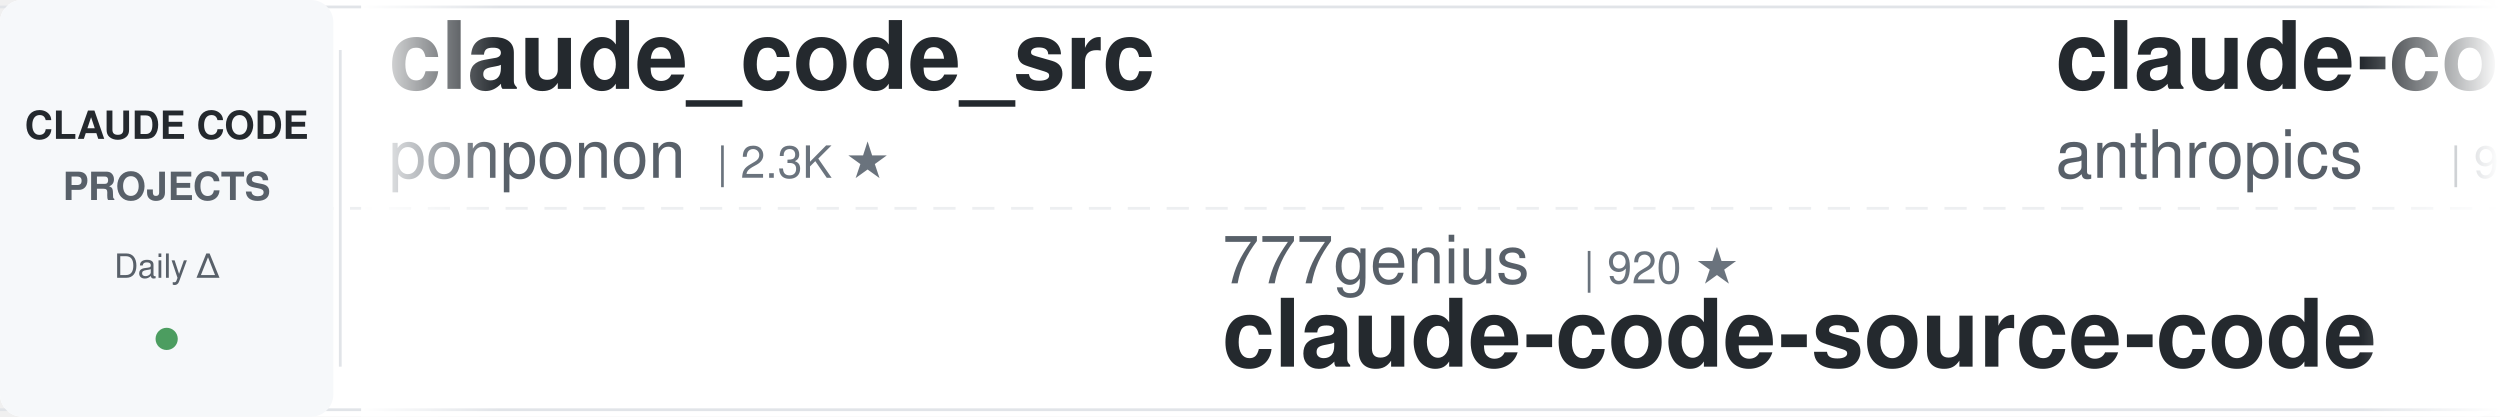
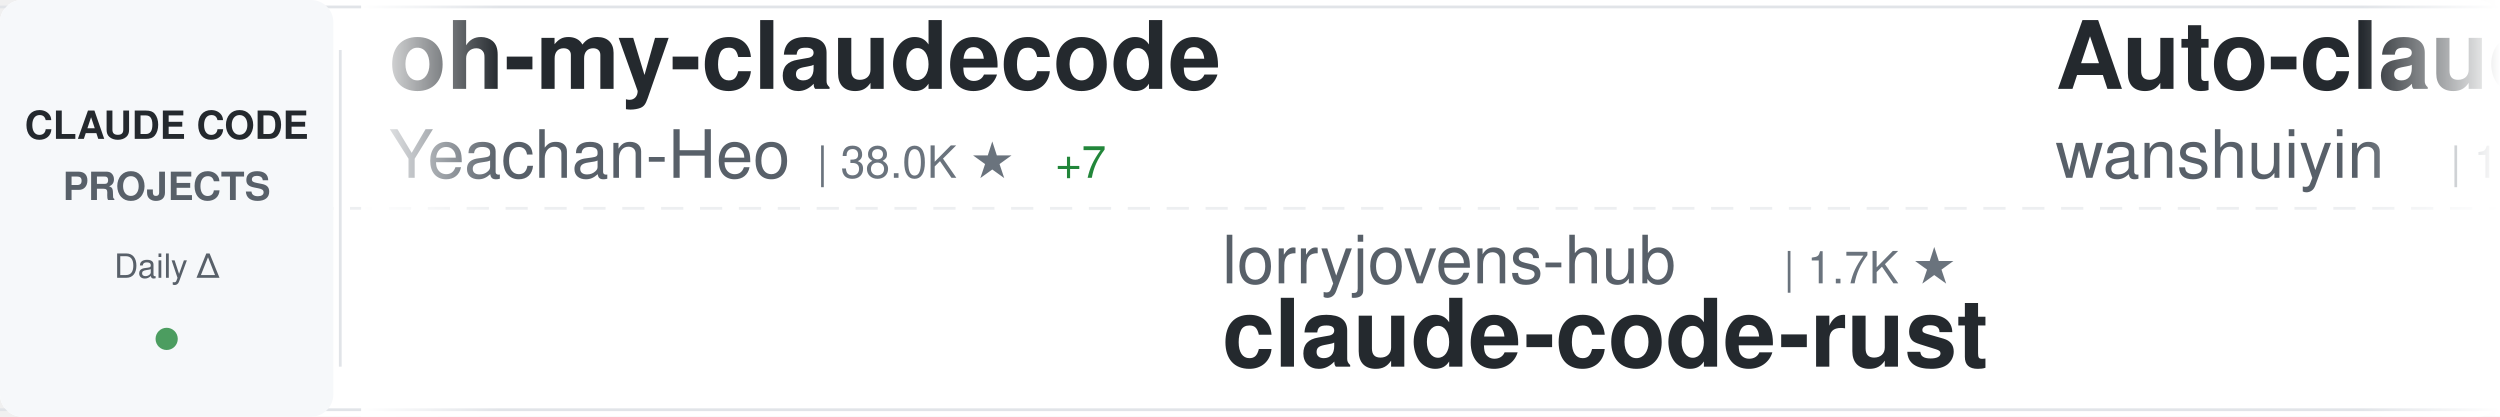
<svg xmlns="http://www.w3.org/2000/svg" width="900" height="150">
  <defs>
    <linearGradient id="awesomeLeftFade" x1="0%" y1="0%" x2="100%" y2="0%">
      <stop offset="0%" style="stop-color:#ffffff;stop-opacity:1" />
      <stop offset="100%" style="stop-color:#ffffff;stop-opacity:0" />
    </linearGradient>
    <linearGradient id="awesomeRightFade" x1="0%" y1="0%" x2="100%" y2="0%">
      <stop offset="0%" style="stop-color:#ffffff;stop-opacity:0" />
      <stop offset="100%" style="stop-color:#ffffff;stop-opacity:1" />
    </linearGradient>
  </defs>
  <rect width="900" height="150" fill="#ffffff" rx="8" />
  <rect x="0" y="2" width="900" height="1" fill="#e1e4e8" />
  <rect x="0" y="147" width="900" height="1" fill="#e1e4e8" />
  <line x1="0" y1="75" x2="900" y2="75" stroke="#e1e4e8" stroke-width="1" stroke-dasharray="8 6" opacity="0.6" />
  <rect x="0" y="0" width="120" height="150" fill="#f6f8fa" rx="8" />
  <text x="60" y="50" font-family="-apple-system, BlinkMacSystemFont, 'Segoe UI', Helvetica, Arial, sans-serif" font-size="14" font-weight="600" fill="#24292e" text-anchor="middle">CLAUDE CODE</text>
  <text x="60" y="72" font-family="-apple-system, BlinkMacSystemFont, 'Segoe UI', Helvetica, Arial, sans-serif" font-size="14" font-weight="600" fill="#586069" text-anchor="middle">PROJECTS</text>
  <text x="60" y="100" font-family="-apple-system, BlinkMacSystemFont, 'Segoe UI', Helvetica, Arial, sans-serif" font-size="12" font-weight="500" fill="#586069" text-anchor="middle">Daily Δ</text>
  <circle cx="60" cy="122" r="4" fill="#22863a" opacity="0.8" />
  <rect x="122" y="18" width="1" height="114" fill="#e1e4e8" />
  <clipPath id="awesomeTickerClip">
    <rect x="130" y="0" width="770" height="150" />
  </clipPath>
  <g clip-path="url(#awesomeTickerClip)">
    <g id="awesomeTickerItems">
      <animateTransform attributeName="transform" attributeType="XML" type="translate" from="0 0" to="-3000 0" dur="54s" repeatCount="indefinite" />
      <g transform="translate(0, 0)">
-         <text x="140" y="32" font-family="-apple-system, BlinkMacSystemFont, 'Segoe UI', Helvetica, Arial, sans-serif" font-size="34" font-weight="600" fill="#24292e">claude_code_src</text>
-         <text x="140" y="64" font-family="-apple-system, BlinkMacSystemFont, 'Segoe UI', Helvetica, Arial, sans-serif" font-size="24" font-weight="400" fill="#586069">ponponon</text>
-         <text x="258" y="64" font-family="-apple-system, BlinkMacSystemFont, 'Segoe UI', Helvetica, Arial, sans-serif" font-size="16" font-weight="500" fill="#6a737d">| 2.3K ★</text>
+         <text x="140" y="32" font-family="-apple-system, BlinkMacSystemFont, 'Segoe UI', Helvetica, Arial, sans-serif" font-size="34" font-weight="600" fill="#24292e">oh-my-claudecode</text>
+         <text x="140" y="64" font-family="-apple-system, BlinkMacSystemFont, 'Segoe UI', Helvetica, Arial, sans-serif" font-size="24" font-weight="400" fill="#586069">Yeachan-Heo</text>
+         <text x="294" y="64" font-family="-apple-system, BlinkMacSystemFont, 'Segoe UI', Helvetica, Arial, sans-serif" font-size="16" font-weight="500" fill="#6a737d">| 38.0K ★</text>
+         <text x="380" y="64" font-family="-apple-system, BlinkMacSystemFont, 'Segoe UI', Helvetica, Arial, sans-serif" font-size="16" font-weight="500" fill="#22863a"> +7</text>
      </g>
      <g transform="translate(300, 0)">
-         <text x="140" y="102" font-family="-apple-system, BlinkMacSystemFont, 'Segoe UI', Helvetica, Arial, sans-serif" font-size="24" font-weight="400" fill="#586069">777genius</text>
-         <text x="270" y="102" font-family="-apple-system, BlinkMacSystemFont, 'Segoe UI', Helvetica, Arial, sans-serif" font-size="16" font-weight="500" fill="#6a737d">| 920 ★</text>
-         <text x="140" y="132" font-family="-apple-system, BlinkMacSystemFont, 'Segoe UI', Helvetica, Arial, sans-serif" font-size="34" font-weight="600" fill="#24292e">claude-code-source-code</text>
+         <text x="140" y="102" font-family="-apple-system, BlinkMacSystemFont, 'Segoe UI', Helvetica, Arial, sans-serif" font-size="24" font-weight="400" fill="#586069">lorryjovens-hub</text>
+         <text x="342" y="102" font-family="-apple-system, BlinkMacSystemFont, 'Segoe UI', Helvetica, Arial, sans-serif" font-size="16" font-weight="500" fill="#6a737d">| 1.7K ★</text>
+         <text x="140" y="132" font-family="-apple-system, BlinkMacSystemFont, 'Segoe UI', Helvetica, Arial, sans-serif" font-size="34" font-weight="600" fill="#24292e">claude-code-rust</text>
      </g>
      <g transform="translate(600, 0)">
+         <text x="140" y="32" font-family="-apple-system, BlinkMacSystemFont, 'Segoe UI', Helvetica, Arial, sans-serif" font-size="34" font-weight="600" fill="#24292e">Auto-claude-code-researc...</text>
+         <text x="140" y="64" font-family="-apple-system, BlinkMacSystemFont, 'Segoe UI', Helvetica, Arial, sans-serif" font-size="24" font-weight="400" fill="#586069">wanshuiyin</text>
+         <text x="282" y="64" font-family="-apple-system, BlinkMacSystemFont, 'Segoe UI', Helvetica, Arial, sans-serif" font-size="16" font-weight="500" fill="#6a737d">| 13.8K ★</text>
+         <text x="368" y="64" font-family="-apple-system, BlinkMacSystemFont, 'Segoe UI', Helvetica, Arial, sans-serif" font-size="16" font-weight="500" fill="#22863a"> +8</text>
+       </g>
+       <g transform="translate(900, 0)">
+         <text x="140" y="102" font-family="-apple-system, BlinkMacSystemFont, 'Segoe UI', Helvetica, Arial, sans-serif" font-size="24" font-weight="400" fill="#586069">lintsinghua</text>
+         <text x="294" y="102" font-family="-apple-system, BlinkMacSystemFont, 'Segoe UI', Helvetica, Arial, sans-serif" font-size="16" font-weight="500" fill="#6a737d">| 4.0K ★</text>
+         <text x="371" y="102" font-family="-apple-system, BlinkMacSystemFont, 'Segoe UI', Helvetica, Arial, sans-serif" font-size="16" font-weight="500" fill="#22863a"> +2</text>
+         <text x="140" y="132" font-family="-apple-system, BlinkMacSystemFont, 'Segoe UI', Helvetica, Arial, sans-serif" font-size="34" font-weight="600" fill="#24292e">claude-code-book</text>
+       </g>
+       <g transform="translate(1200, 0)">
+         <text x="140" y="32" font-family="-apple-system, BlinkMacSystemFont, 'Segoe UI', Helvetica, Arial, sans-serif" font-size="34" font-weight="600" fill="#24292e">claude-code-cheat-sheet</text>
+         <text x="140" y="64" font-family="-apple-system, BlinkMacSystemFont, 'Segoe UI', Helvetica, Arial, sans-serif" font-size="24" font-weight="400" fill="#586069">Njengah</text>
+         <text x="246" y="64" font-family="-apple-system, BlinkMacSystemFont, 'Segoe UI', Helvetica, Arial, sans-serif" font-size="16" font-weight="500" fill="#6a737d">| 1.9K ★</text>
+         <text x="323" y="64" font-family="-apple-system, BlinkMacSystemFont, 'Segoe UI', Helvetica, Arial, sans-serif" font-size="16" font-weight="500" fill="#22863a"> +1</text>
+       </g>
+       <g transform="translate(1500, 0)">
+         <text x="140" y="102" font-family="-apple-system, BlinkMacSystemFont, 'Segoe UI', Helvetica, Arial, sans-serif" font-size="24" font-weight="400" fill="#586069">luongnv89</text>
+         <text x="270" y="102" font-family="-apple-system, BlinkMacSystemFont, 'Segoe UI', Helvetica, Arial, sans-serif" font-size="16" font-weight="500" fill="#6a737d">| 40.4K ★</text>
+         <text x="356" y="102" font-family="-apple-system, BlinkMacSystemFont, 'Segoe UI', Helvetica, Arial, sans-serif" font-size="16" font-weight="500" fill="#22863a"> +19</text>
+         <text x="140" y="132" font-family="-apple-system, BlinkMacSystemFont, 'Segoe UI', Helvetica, Arial, sans-serif" font-size="34" font-weight="600" fill="#24292e">claude-howto</text>
+       </g>
+       <g transform="translate(1800, 0)">
+         <text x="140" y="32" font-family="-apple-system, BlinkMacSystemFont, 'Segoe UI', Helvetica, Arial, sans-serif" font-size="34" font-weight="600" fill="#24292e">how-claude-code-works</text>
+         <text x="140" y="64" font-family="-apple-system, BlinkMacSystemFont, 'Segoe UI', Helvetica, Arial, sans-serif" font-size="24" font-weight="400" fill="#586069">Windy3f3f3f3f</text>
+         <text x="318" y="64" font-family="-apple-system, BlinkMacSystemFont, 'Segoe UI', Helvetica, Arial, sans-serif" font-size="16" font-weight="500" fill="#6a737d">| 3.3K ★</text>
+         <text x="395" y="64" font-family="-apple-system, BlinkMacSystemFont, 'Segoe UI', Helvetica, Arial, sans-serif" font-size="16" font-weight="500" fill="#22863a"> +5</text>
+       </g>
+       <g transform="translate(2100, 0)">
+         <text x="140" y="102" font-family="-apple-system, BlinkMacSystemFont, 'Segoe UI', Helvetica, Arial, sans-serif" font-size="24" font-weight="400" fill="#586069">AprilNEA</text>
+         <text x="258" y="102" font-family="-apple-system, BlinkMacSystemFont, 'Segoe UI', Helvetica, Arial, sans-serif" font-size="16" font-weight="500" fill="#6a737d">| 392 ★</text>
+         <text x="140" y="132" font-family="-apple-system, BlinkMacSystemFont, 'Segoe UI', Helvetica, Arial, sans-serif" font-size="34" font-weight="600" fill="#24292e">claude-code-source</text>
+       </g>
+       <g transform="translate(2400, 0)">
        <text x="140" y="32" font-family="-apple-system, BlinkMacSystemFont, 'Segoe UI', Helvetica, Arial, sans-serif" font-size="34" font-weight="600" fill="#24292e">claude-code-base-action</text>
        <text x="140" y="64" font-family="-apple-system, BlinkMacSystemFont, 'Segoe UI', Helvetica, Arial, sans-serif" font-size="24" font-weight="400" fill="#586069">anthropics</text>
        <text x="282" y="64" font-family="-apple-system, BlinkMacSystemFont, 'Segoe UI', Helvetica, Arial, sans-serif" font-size="16" font-weight="500" fill="#6a737d">| 923 ★</text>
      </g>
-       <g transform="translate(900, 0)">
-         <text x="140" y="102" font-family="-apple-system, BlinkMacSystemFont, 'Segoe UI', Helvetica, Arial, sans-serif" font-size="24" font-weight="400" fill="#586069">ykdojo</text>
-         <text x="234" y="102" font-family="-apple-system, BlinkMacSystemFont, 'Segoe UI', Helvetica, Arial, sans-serif" font-size="16" font-weight="500" fill="#6a737d">| 9.4K ★</text>
-         <text x="311" y="102" font-family="-apple-system, BlinkMacSystemFont, 'Segoe UI', Helvetica, Arial, sans-serif" font-size="16" font-weight="500" fill="#22863a"> +5</text>
-         <text x="140" y="132" font-family="-apple-system, BlinkMacSystemFont, 'Segoe UI', Helvetica, Arial, sans-serif" font-size="34" font-weight="600" fill="#24292e">claude-code-tips</text>
-       </g>
-       <g transform="translate(1200, 0)">
-         <text x="140" y="32" font-family="-apple-system, BlinkMacSystemFont, 'Segoe UI', Helvetica, Arial, sans-serif" font-size="34" font-weight="600" fill="#24292e">claude-code-hub</text>
-         <text x="140" y="64" font-family="-apple-system, BlinkMacSystemFont, 'Segoe UI', Helvetica, Arial, sans-serif" font-size="24" font-weight="400" fill="#586069">ding113</text>
-         <text x="246" y="64" font-family="-apple-system, BlinkMacSystemFont, 'Segoe UI', Helvetica, Arial, sans-serif" font-size="16" font-weight="500" fill="#6a737d">| 3.3K ★</text>
-       </g>
-       <g transform="translate(1500, 0)">
-         <text x="140" y="102" font-family="-apple-system, BlinkMacSystemFont, 'Segoe UI', Helvetica, Arial, sans-serif" font-size="24" font-weight="400" fill="#586069">sugyan</text>
-         <text x="234" y="102" font-family="-apple-system, BlinkMacSystemFont, 'Segoe UI', Helvetica, Arial, sans-serif" font-size="16" font-weight="500" fill="#6a737d">| 1.1K ★</text>
-         <text x="140" y="132" font-family="-apple-system, BlinkMacSystemFont, 'Segoe UI', Helvetica, Arial, sans-serif" font-size="34" font-weight="600" fill="#24292e">claude-code-webui</text>
-       </g>
-       <g transform="translate(1800, 0)">
-         <text x="140" y="32" font-family="-apple-system, BlinkMacSystemFont, 'Segoe UI', Helvetica, Arial, sans-serif" font-size="34" font-weight="600" fill="#24292e">claude-code-cli</text>
-         <text x="140" y="64" font-family="-apple-system, BlinkMacSystemFont, 'Segoe UI', Helvetica, Arial, sans-serif" font-size="24" font-weight="400" fill="#586069">huangserva</text>
-         <text x="282" y="64" font-family="-apple-system, BlinkMacSystemFont, 'Segoe UI', Helvetica, Arial, sans-serif" font-size="16" font-weight="500" fill="#6a737d">| 624 ★</text>
-       </g>
-       <g transform="translate(2100, 0)">
-         <text x="140" y="102" font-family="-apple-system, BlinkMacSystemFont, 'Segoe UI', Helvetica, Arial, sans-serif" font-size="24" font-weight="400" fill="#586069">digitalsamba</text>
-         <text x="306" y="102" font-family="-apple-system, BlinkMacSystemFont, 'Segoe UI', Helvetica, Arial, sans-serif" font-size="16" font-weight="500" fill="#6a737d">| 1.8K ★</text>
-         <text x="383" y="102" font-family="-apple-system, BlinkMacSystemFont, 'Segoe UI', Helvetica, Arial, sans-serif" font-size="16" font-weight="500" fill="#22863a"> +2</text>
-         <text x="140" y="132" font-family="-apple-system, BlinkMacSystemFont, 'Segoe UI', Helvetica, Arial, sans-serif" font-size="34" font-weight="600" fill="#24292e">claude-code-video-toolki...</text>
-       </g>
-       <g transform="translate(2400, 0)">
-         <text x="140" y="32" font-family="-apple-system, BlinkMacSystemFont, 'Segoe UI', Helvetica, Arial, sans-serif" font-size="34" font-weight="600" fill="#24292e">Claude-Code</text>
-         <text x="140" y="64" font-family="-apple-system, BlinkMacSystemFont, 'Segoe UI', Helvetica, Arial, sans-serif" font-size="24" font-weight="400" fill="#586069">KPR111</text>
-         <text x="234" y="64" font-family="-apple-system, BlinkMacSystemFont, 'Segoe UI', Helvetica, Arial, sans-serif" font-size="16" font-weight="500" fill="#6a737d">| 18 ★</text>
-       </g>
      <g transform="translate(2700, 0)">
-         <text x="140" y="102" font-family="-apple-system, BlinkMacSystemFont, 'Segoe UI', Helvetica, Arial, sans-serif" font-size="24" font-weight="400" fill="#586069">Cranot</text>
-         <text x="234" y="102" font-family="-apple-system, BlinkMacSystemFont, 'Segoe UI', Helvetica, Arial, sans-serif" font-size="16" font-weight="500" fill="#6a737d">| 2.8K ★</text>
-         <text x="140" y="132" font-family="-apple-system, BlinkMacSystemFont, 'Segoe UI', Helvetica, Arial, sans-serif" font-size="34" font-weight="600" fill="#24292e">claude-code-guide</text>
+         <text x="140" y="102" font-family="-apple-system, BlinkMacSystemFont, 'Segoe UI', Helvetica, Arial, sans-serif" font-size="24" font-weight="400" fill="#586069">guanshan</text>
+         <text x="258" y="102" font-family="-apple-system, BlinkMacSystemFont, 'Segoe UI', Helvetica, Arial, sans-serif" font-size="16" font-weight="500" fill="#6a737d">| 61 ★</text>
+         <text x="140" y="132" font-family="-apple-system, BlinkMacSystemFont, 'Segoe UI', Helvetica, Arial, sans-serif" font-size="34" font-weight="600" fill="#24292e">ClaudeCode</text>
      </g>
      <g transform="translate(3000, 0)">
-         <text x="140" y="32" font-family="-apple-system, BlinkMacSystemFont, 'Segoe UI', Helvetica, Arial, sans-serif" font-size="34" font-weight="600" fill="#24292e">claude_code_src</text>
-         <text x="140" y="64" font-family="-apple-system, BlinkMacSystemFont, 'Segoe UI', Helvetica, Arial, sans-serif" font-size="24" font-weight="400" fill="#586069">ponponon</text>
-         <text x="258" y="64" font-family="-apple-system, BlinkMacSystemFont, 'Segoe UI', Helvetica, Arial, sans-serif" font-size="16" font-weight="500" fill="#6a737d">| 2.3K ★</text>
+         <text x="140" y="32" font-family="-apple-system, BlinkMacSystemFont, 'Segoe UI', Helvetica, Arial, sans-serif" font-size="34" font-weight="600" fill="#24292e">oh-my-claudecode</text>
+         <text x="140" y="64" font-family="-apple-system, BlinkMacSystemFont, 'Segoe UI', Helvetica, Arial, sans-serif" font-size="24" font-weight="400" fill="#586069">Yeachan-Heo</text>
+         <text x="294" y="64" font-family="-apple-system, BlinkMacSystemFont, 'Segoe UI', Helvetica, Arial, sans-serif" font-size="16" font-weight="500" fill="#6a737d">| 38.0K ★</text>
+         <text x="380" y="64" font-family="-apple-system, BlinkMacSystemFont, 'Segoe UI', Helvetica, Arial, sans-serif" font-size="16" font-weight="500" fill="#22863a"> +7</text>
      </g>
      <g transform="translate(3300, 0)">
-         <text x="140" y="102" font-family="-apple-system, BlinkMacSystemFont, 'Segoe UI', Helvetica, Arial, sans-serif" font-size="24" font-weight="400" fill="#586069">777genius</text>
-         <text x="270" y="102" font-family="-apple-system, BlinkMacSystemFont, 'Segoe UI', Helvetica, Arial, sans-serif" font-size="16" font-weight="500" fill="#6a737d">| 920 ★</text>
-         <text x="140" y="132" font-family="-apple-system, BlinkMacSystemFont, 'Segoe UI', Helvetica, Arial, sans-serif" font-size="34" font-weight="600" fill="#24292e">claude-code-source-code</text>
+         <text x="140" y="102" font-family="-apple-system, BlinkMacSystemFont, 'Segoe UI', Helvetica, Arial, sans-serif" font-size="24" font-weight="400" fill="#586069">lorryjovens-hub</text>
+         <text x="342" y="102" font-family="-apple-system, BlinkMacSystemFont, 'Segoe UI', Helvetica, Arial, sans-serif" font-size="16" font-weight="500" fill="#6a737d">| 1.7K ★</text>
+         <text x="140" y="132" font-family="-apple-system, BlinkMacSystemFont, 'Segoe UI', Helvetica, Arial, sans-serif" font-size="34" font-weight="600" fill="#24292e">claude-code-rust</text>
      </g>
      <g transform="translate(3600, 0)">
-         <text x="140" y="32" font-family="-apple-system, BlinkMacSystemFont, 'Segoe UI', Helvetica, Arial, sans-serif" font-size="34" font-weight="600" fill="#24292e">claude-code-base-action</text>
-         <text x="140" y="64" font-family="-apple-system, BlinkMacSystemFont, 'Segoe UI', Helvetica, Arial, sans-serif" font-size="24" font-weight="400" fill="#586069">anthropics</text>
-         <text x="282" y="64" font-family="-apple-system, BlinkMacSystemFont, 'Segoe UI', Helvetica, Arial, sans-serif" font-size="16" font-weight="500" fill="#6a737d">| 923 ★</text>
+         <text x="140" y="32" font-family="-apple-system, BlinkMacSystemFont, 'Segoe UI', Helvetica, Arial, sans-serif" font-size="34" font-weight="600" fill="#24292e">Auto-claude-code-researc...</text>
+         <text x="140" y="64" font-family="-apple-system, BlinkMacSystemFont, 'Segoe UI', Helvetica, Arial, sans-serif" font-size="24" font-weight="400" fill="#586069">wanshuiyin</text>
+         <text x="282" y="64" font-family="-apple-system, BlinkMacSystemFont, 'Segoe UI', Helvetica, Arial, sans-serif" font-size="16" font-weight="500" fill="#6a737d">| 13.8K ★</text>
+         <text x="368" y="64" font-family="-apple-system, BlinkMacSystemFont, 'Segoe UI', Helvetica, Arial, sans-serif" font-size="16" font-weight="500" fill="#22863a"> +8</text>
      </g>
      <g transform="translate(3900, 0)">
-         <text x="140" y="102" font-family="-apple-system, BlinkMacSystemFont, 'Segoe UI', Helvetica, Arial, sans-serif" font-size="24" font-weight="400" fill="#586069">ykdojo</text>
-         <text x="234" y="102" font-family="-apple-system, BlinkMacSystemFont, 'Segoe UI', Helvetica, Arial, sans-serif" font-size="16" font-weight="500" fill="#6a737d">| 9.4K ★</text>
-         <text x="311" y="102" font-family="-apple-system, BlinkMacSystemFont, 'Segoe UI', Helvetica, Arial, sans-serif" font-size="16" font-weight="500" fill="#22863a"> +5</text>
-         <text x="140" y="132" font-family="-apple-system, BlinkMacSystemFont, 'Segoe UI', Helvetica, Arial, sans-serif" font-size="34" font-weight="600" fill="#24292e">claude-code-tips</text>
+         <text x="140" y="102" font-family="-apple-system, BlinkMacSystemFont, 'Segoe UI', Helvetica, Arial, sans-serif" font-size="24" font-weight="400" fill="#586069">lintsinghua</text>
+         <text x="294" y="102" font-family="-apple-system, BlinkMacSystemFont, 'Segoe UI', Helvetica, Arial, sans-serif" font-size="16" font-weight="500" fill="#6a737d">| 4.0K ★</text>
+         <text x="371" y="102" font-family="-apple-system, BlinkMacSystemFont, 'Segoe UI', Helvetica, Arial, sans-serif" font-size="16" font-weight="500" fill="#22863a"> +2</text>
+         <text x="140" y="132" font-family="-apple-system, BlinkMacSystemFont, 'Segoe UI', Helvetica, Arial, sans-serif" font-size="34" font-weight="600" fill="#24292e">claude-code-book</text>
      </g>
    </g>
  </g>
  <rect x="130" y="0" width="50" height="150" fill="url(#awesomeLeftFade)" />
  <rect x="850" y="0" width="50" height="150" fill="url(#awesomeRightFade)" />
</svg>
